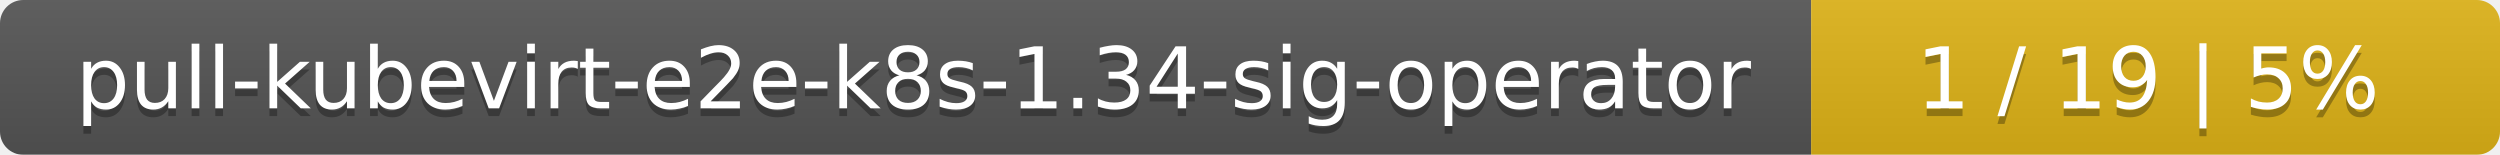
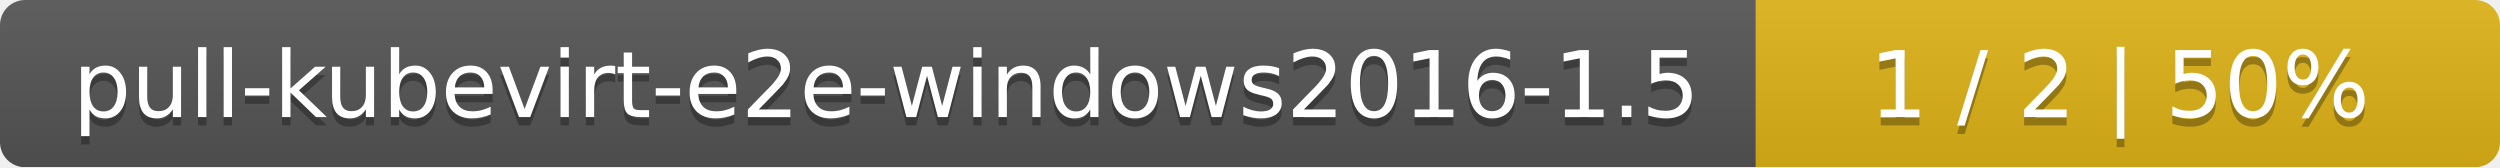
- <svg xmlns="http://www.w3.org/2000/svg" width="323" height="20">
+ <svg xmlns="http://www.w3.org/2000/svg" width="299" height="20">
  <linearGradient id="smooth" x2="0" y2="100%">
    <stop offset="0" stop-color="#bbb" stop-opacity=".1" />
    <stop offset="1" stop-opacity=".1" />
  </linearGradient>
  <mask id="round">
-     <rect width="323" height="20" rx="3" fill="#fff" />
+     <rect width="299" height="20" rx="3" fill="#fff" />
  </mask>
  <g mask="url(#round)">
-     <rect width="234" height="20" fill="#555" />
-     <rect x="234" width="89" height="20" fill="#dfb317" />
-     <rect width="323" height="20" fill="url(#smooth)" />
+     <rect width="210" height="20" fill="#555" />
+     <rect x="210" width="89" height="20" fill="#dfb317" />
+     <rect width="299" height="20" fill="url(#smooth)" />
  </g>
  <g fill="#fff" text-anchor="middle" font-family="DejaVu Sans,Verdana,Geneva,sans-serif" font-size="11">
-     <text x="118" y="15" fill="#010101" fill-opacity=".3">pull-kubevirt-e2e-k8s-1.34-sig-operator</text>
-     <text x="118" y="14">pull-kubevirt-e2e-k8s-1.34-sig-operator</text>
-     <text x="277.5" y="15" fill="#010101" fill-opacity=".3">1 / 19    |    5%</text>
-     <text x="277.5" y="14">1 / 19    |    5%</text>
+     <text x="106" y="15" fill="#010101" fill-opacity=".3">pull-kubevirt-e2e-windows2016-1.5</text>
+     <text x="106" y="14">pull-kubevirt-e2e-windows2016-1.5</text>
+     <text x="253.5" y="15" fill="#010101" fill-opacity=".3">1 / 2    |    50%</text>
+     <text x="253.5" y="14">1 / 2    |    50%</text>
  </g>
</svg>
